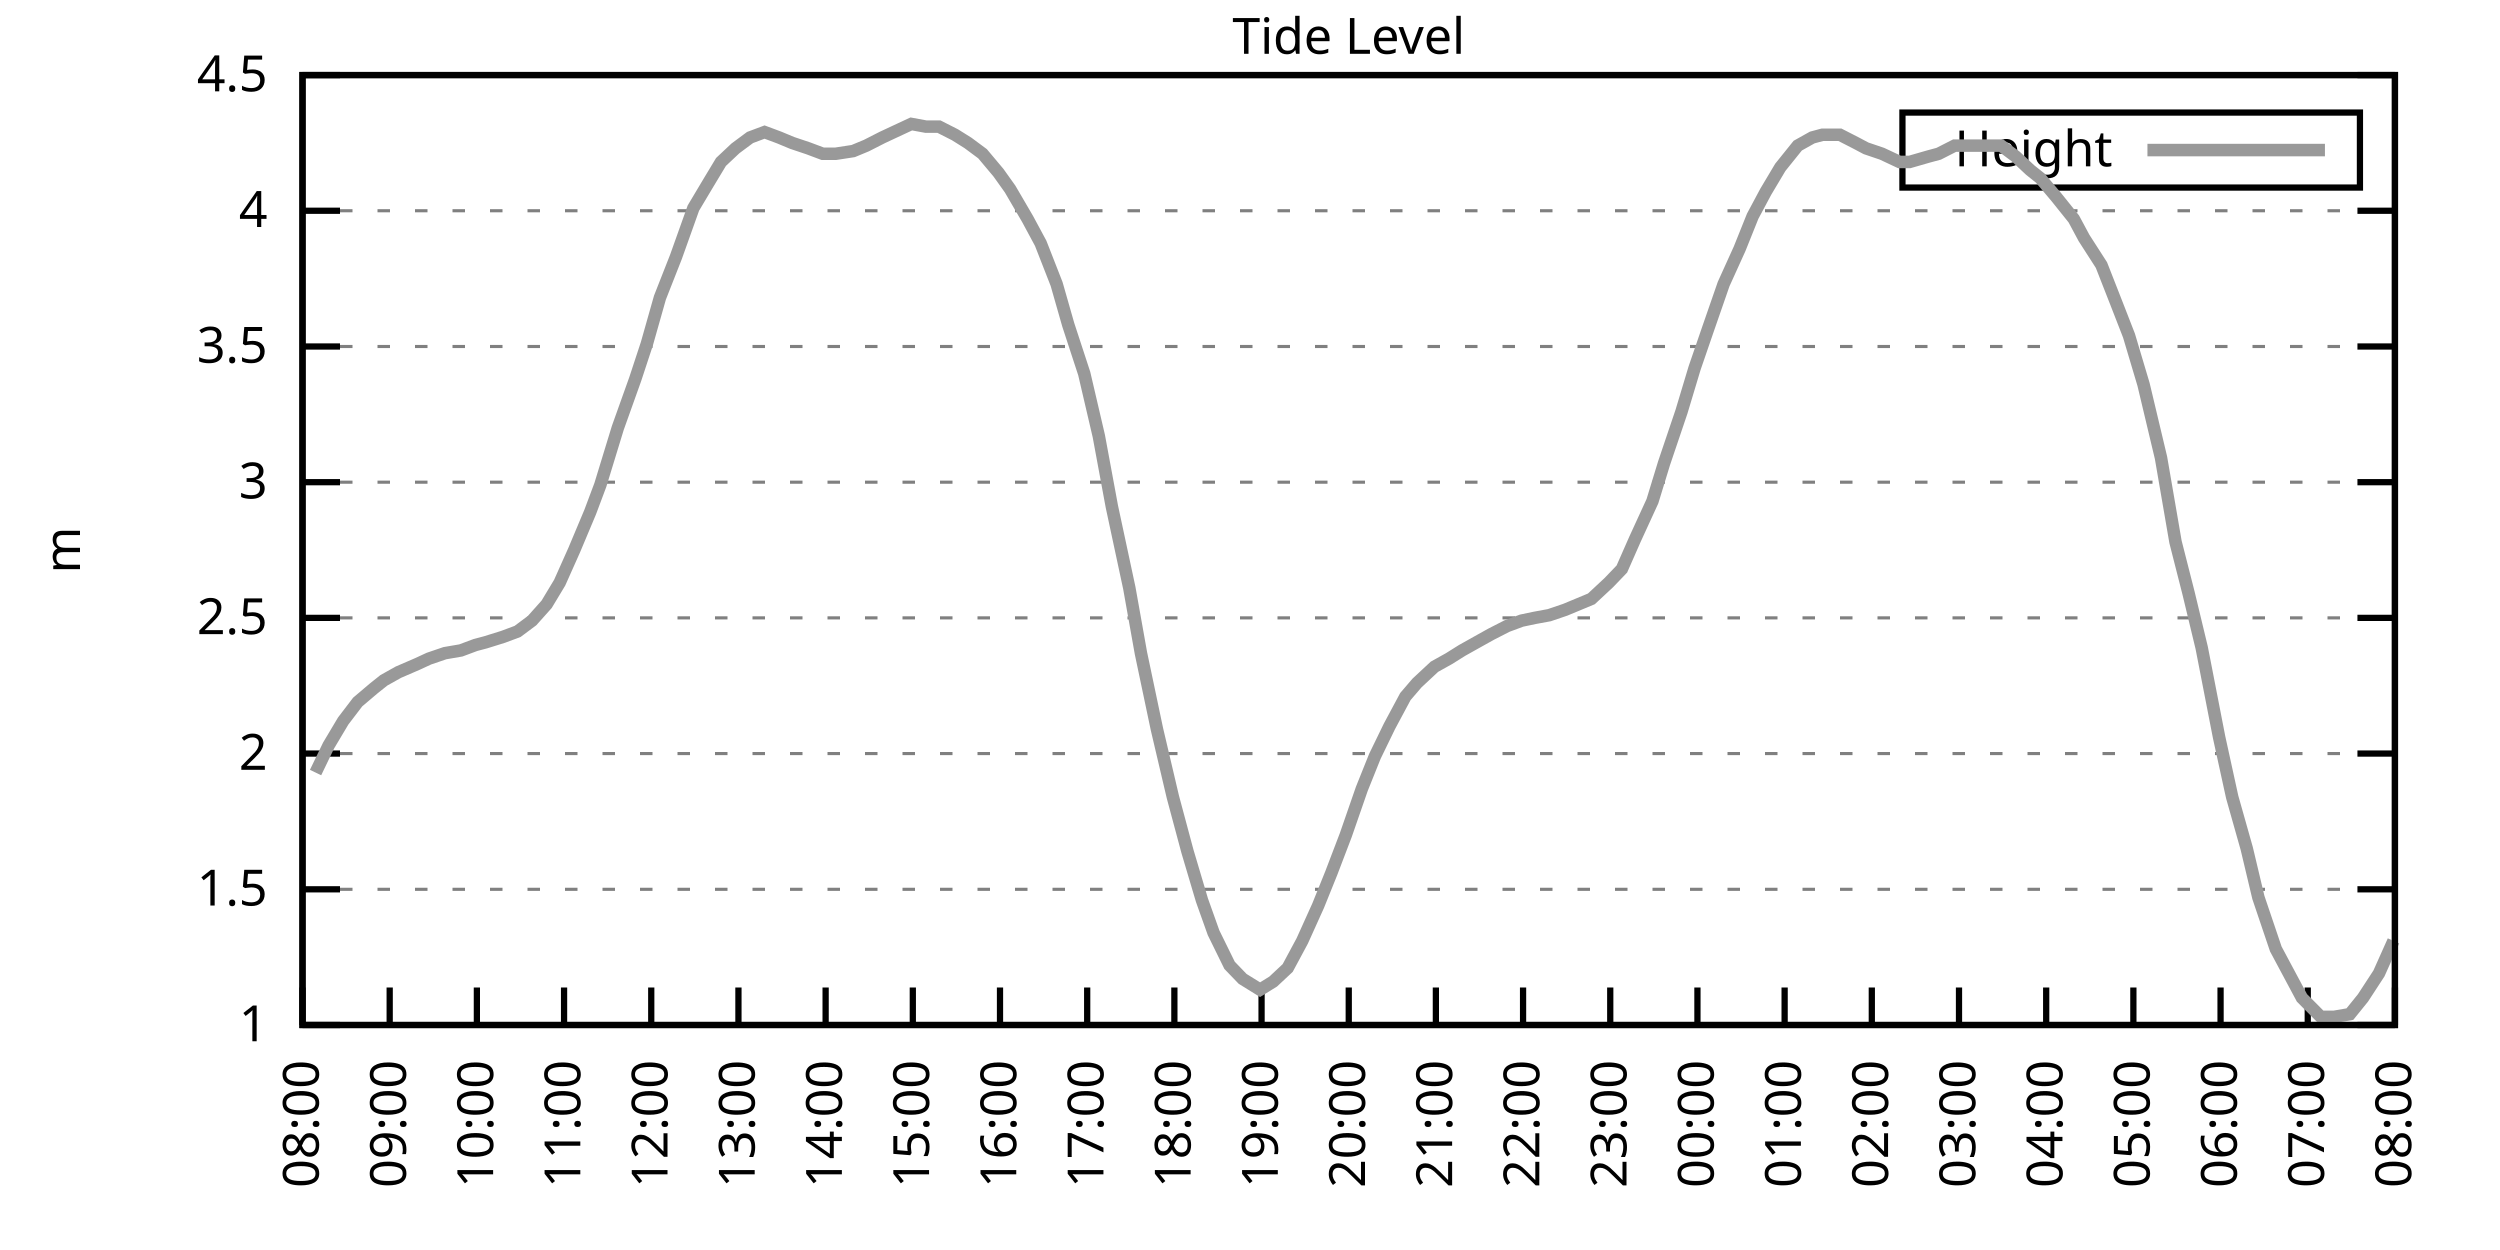
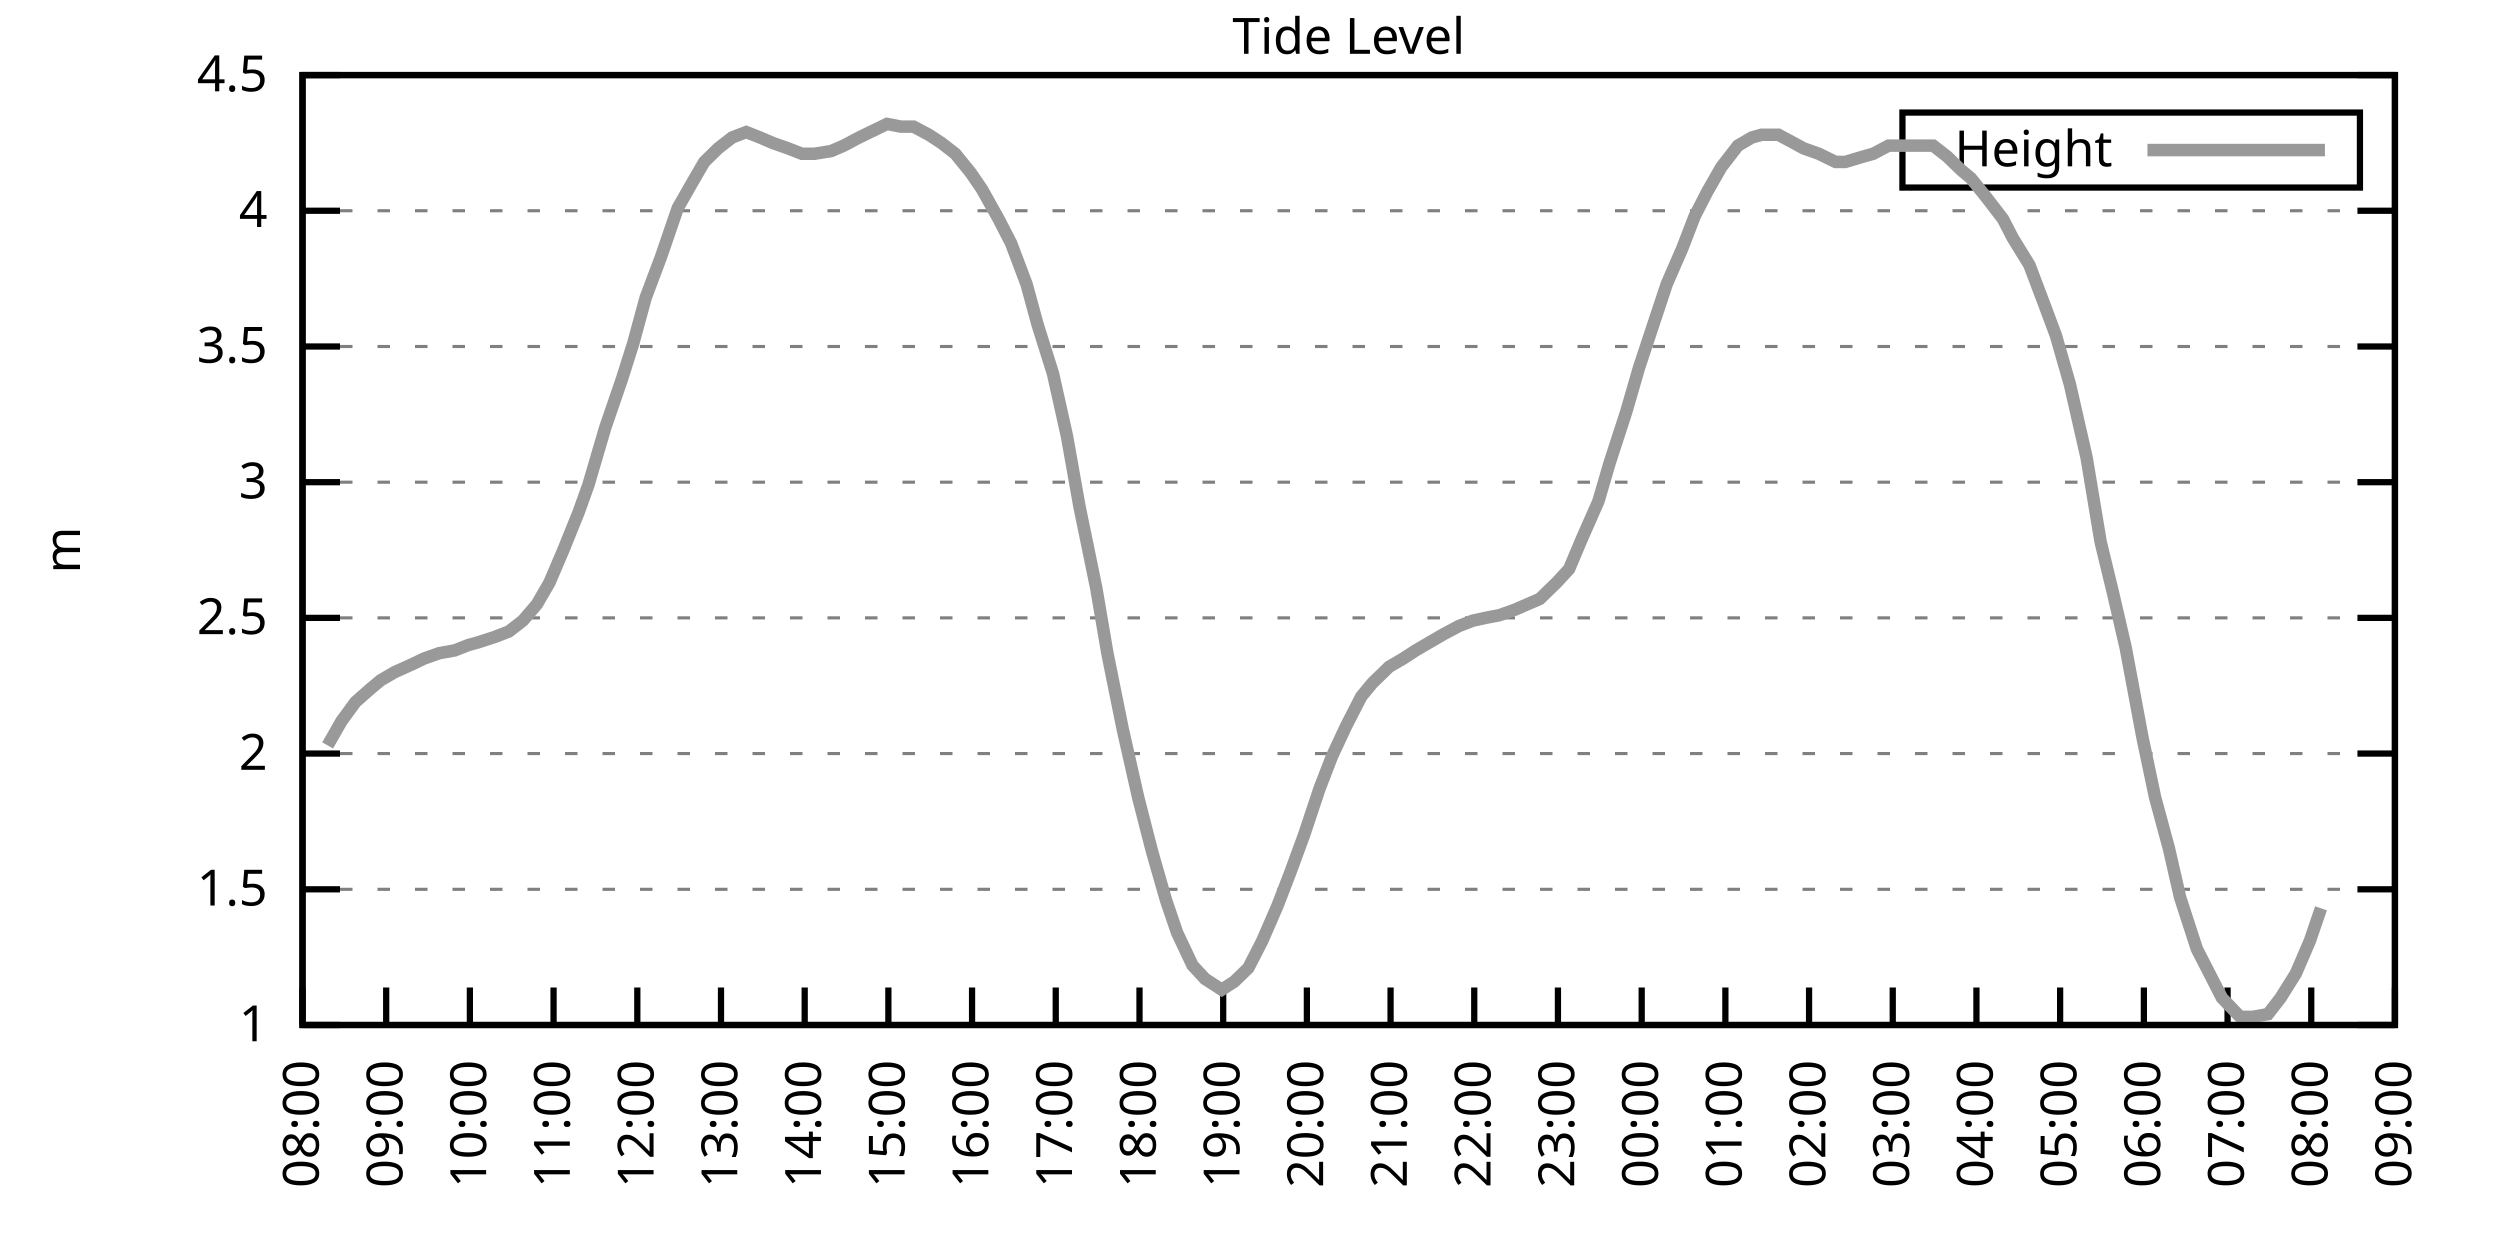
<svg xmlns="http://www.w3.org/2000/svg" xmlns:xlink="http://www.w3.org/1999/xlink" width="400" height="200" viewBox="0 0 400 200">
  <g id="gnuplot_canvas">
    <rect x="0" y="0" width="400" height="200" fill="none" />
    <defs>
      <circle id="gpDot" r="0.5" stroke-width="0.5" stroke="currentColor" />
      <path id="gpPt0" stroke-width="0.333" stroke="currentColor" d="M-1,0 h2 M0,-1 v2" />
      <path id="gpPt1" stroke-width="0.333" stroke="currentColor" d="M-1,-1 L1,1 M1,-1 L-1,1" />
      <path id="gpPt2" stroke-width="0.333" stroke="currentColor" d="M-1,0 L1,0 M0,-1 L0,1 M-1,-1 L1,1 M-1,1 L1,-1" />
      <rect id="gpPt3" stroke-width="0.333" stroke="currentColor" x="-1" y="-1" width="2" height="2" />
      <rect id="gpPt4" stroke-width="0.333" stroke="currentColor" fill="currentColor" x="-1" y="-1" width="2" height="2" />
      <circle id="gpPt5" stroke-width="0.333" stroke="currentColor" cx="0" cy="0" r="1" />
      <use xlink:href="#gpPt5" id="gpPt6" fill="currentColor" stroke="none" />
      <path id="gpPt7" stroke-width="0.333" stroke="currentColor" d="M0,-1.33 L-1.33,0.67 L1.33,0.67 z" />
      <use xlink:href="#gpPt7" id="gpPt8" fill="currentColor" stroke="none" />
      <use xlink:href="#gpPt7" id="gpPt9" stroke="currentColor" transform="rotate(180)" />
      <use xlink:href="#gpPt9" id="gpPt10" fill="currentColor" stroke="none" />
      <use xlink:href="#gpPt3" id="gpPt11" stroke="currentColor" transform="rotate(45)" />
      <use xlink:href="#gpPt11" id="gpPt12" fill="currentColor" stroke="none" />
      <path id="gpPt13" stroke-width="0.333" stroke="currentColor" d="M0,1.330 L1.265,0.411 L0.782,-1.067 L-0.782,-1.076 L-1.265,0.411 z" />
      <use xlink:href="#gpPt13" id="gpPt14" fill="currentColor" stroke="none" />
      <filter id="textbox" filterUnits="objectBoundingBox" x="0" y="0" height="1" width="1">
        <feFlood flood-color="white" flood-opacity="1" result="bgnd" />
        <feComposite in="SourceGraphic" in2="bgnd" operator="atop" />
      </filter>
      <filter id="greybox" filterUnits="objectBoundingBox" x="0" y="0" height="1" width="1">
        <feFlood flood-color="lightgrey" flood-opacity="1" result="grey" />
        <feComposite in="SourceGraphic" in2="grey" operator="atop" />
      </filter>
    </defs>
    <g fill="none" color="white" stroke="currentColor" stroke-width="1.00" stroke-linecap="butt" stroke-linejoin="miter">
</g>
    <g fill="none" color="black" stroke="currentColor" stroke-width="1.00" stroke-linecap="butt" stroke-linejoin="miter">
      <g stroke="none" shape-rendering="crispEdges">
        <polygon fill="rgb(255, 255, 255)" points="48.40,164.00 383.18,164.00 383.18,12.02 48.40,12.02 " />
      </g>
    </g>
    <g fill="none" color="black" stroke="currentColor" stroke-width="1.00" stroke-linecap="butt" stroke-linejoin="miter">
</g>
    <g fill="none" color="black" stroke="black" stroke-width="0.50" stroke-linecap="butt" stroke-linejoin="miter">
</g>
    <g fill="none" color="gray" stroke="currentColor" stroke-width="0.50" stroke-linecap="butt" stroke-linejoin="miter">
      <path stroke="gray" stroke-dasharray="2,4" class="gridline" d="M48.40,164.00 L383.19,164.00  " />
    </g>
    <g fill="none" color="gray" stroke="gray" stroke-width="1.00" stroke-linecap="butt" stroke-linejoin="miter">
</g>
    <g fill="none" color="black" stroke="currentColor" stroke-width="1.00" stroke-linecap="butt" stroke-linejoin="miter">
      <path stroke="black" d="M48.40,164.00 L54.40,164.00 M383.19,164.00 L377.19,164.00  " />
      <g transform="translate(42.80,166.60)" stroke="none" fill="black" font-family="Sans" font-size="8.00" text-anchor="end">
        <text>
          <tspan font-family="Sans"> 1</tspan>
        </text>
      </g>
    </g>
    <g fill="none" color="black" stroke="currentColor" stroke-width="1.00" stroke-linecap="butt" stroke-linejoin="miter">
</g>
    <g fill="none" color="black" stroke="black" stroke-width="0.50" stroke-linecap="butt" stroke-linejoin="miter">
</g>
    <g fill="none" color="gray" stroke="currentColor" stroke-width="0.50" stroke-linecap="butt" stroke-linejoin="miter">
      <path stroke="gray" stroke-dasharray="2,4" class="gridline" d="M48.40,142.29 L383.19,142.29  " />
    </g>
    <g fill="none" color="gray" stroke="gray" stroke-width="1.00" stroke-linecap="butt" stroke-linejoin="miter">
</g>
    <g fill="none" color="black" stroke="currentColor" stroke-width="1.00" stroke-linecap="butt" stroke-linejoin="miter">
      <path stroke="black" d="M48.40,142.29 L54.40,142.29 M383.19,142.29 L377.19,142.29  " />
      <g transform="translate(42.80,144.89)" stroke="none" fill="black" font-family="Sans" font-size="8.00" text-anchor="end">
        <text>
          <tspan font-family="Sans"> 1.5</tspan>
        </text>
      </g>
    </g>
    <g fill="none" color="black" stroke="currentColor" stroke-width="1.00" stroke-linecap="butt" stroke-linejoin="miter">
</g>
    <g fill="none" color="black" stroke="black" stroke-width="0.50" stroke-linecap="butt" stroke-linejoin="miter">
</g>
    <g fill="none" color="gray" stroke="currentColor" stroke-width="0.50" stroke-linecap="butt" stroke-linejoin="miter">
      <path stroke="gray" stroke-dasharray="2,4" class="gridline" d="M48.40,120.57 L383.19,120.57  " />
    </g>
    <g fill="none" color="gray" stroke="gray" stroke-width="1.00" stroke-linecap="butt" stroke-linejoin="miter">
</g>
    <g fill="none" color="black" stroke="currentColor" stroke-width="1.00" stroke-linecap="butt" stroke-linejoin="miter">
      <path stroke="black" d="M48.40,120.57 L54.40,120.57 M383.19,120.57 L377.19,120.57  " />
      <g transform="translate(42.80,123.17)" stroke="none" fill="black" font-family="Sans" font-size="8.00" text-anchor="end">
        <text>
          <tspan font-family="Sans"> 2</tspan>
        </text>
      </g>
    </g>
    <g fill="none" color="black" stroke="currentColor" stroke-width="1.00" stroke-linecap="butt" stroke-linejoin="miter">
</g>
    <g fill="none" color="black" stroke="black" stroke-width="0.50" stroke-linecap="butt" stroke-linejoin="miter">
</g>
    <g fill="none" color="gray" stroke="currentColor" stroke-width="0.50" stroke-linecap="butt" stroke-linejoin="miter">
      <path stroke="gray" stroke-dasharray="2,4" class="gridline" d="M48.40,98.86 L383.19,98.86  " />
    </g>
    <g fill="none" color="gray" stroke="gray" stroke-width="1.00" stroke-linecap="butt" stroke-linejoin="miter">
</g>
    <g fill="none" color="black" stroke="currentColor" stroke-width="1.00" stroke-linecap="butt" stroke-linejoin="miter">
      <path stroke="black" d="M48.40,98.86 L54.40,98.86 M383.19,98.86 L377.19,98.86  " />
      <g transform="translate(42.80,101.46)" stroke="none" fill="black" font-family="Sans" font-size="8.00" text-anchor="end">
        <text>
          <tspan font-family="Sans"> 2.5</tspan>
        </text>
      </g>
    </g>
    <g fill="none" color="black" stroke="currentColor" stroke-width="1.00" stroke-linecap="butt" stroke-linejoin="miter">
</g>
    <g fill="none" color="black" stroke="black" stroke-width="0.50" stroke-linecap="butt" stroke-linejoin="miter">
</g>
    <g fill="none" color="gray" stroke="currentColor" stroke-width="0.50" stroke-linecap="butt" stroke-linejoin="miter">
      <path stroke="gray" stroke-dasharray="2,4" class="gridline" d="M48.40,77.15 L383.19,77.15  " />
    </g>
    <g fill="none" color="gray" stroke="gray" stroke-width="1.00" stroke-linecap="butt" stroke-linejoin="miter">
</g>
    <g fill="none" color="black" stroke="currentColor" stroke-width="1.00" stroke-linecap="butt" stroke-linejoin="miter">
      <path stroke="black" d="M48.40,77.15 L54.40,77.15 M383.19,77.15 L377.19,77.15  " />
      <g transform="translate(42.80,79.75)" stroke="none" fill="black" font-family="Sans" font-size="8.00" text-anchor="end">
        <text>
          <tspan font-family="Sans"> 3</tspan>
        </text>
      </g>
    </g>
    <g fill="none" color="black" stroke="currentColor" stroke-width="1.00" stroke-linecap="butt" stroke-linejoin="miter">
</g>
    <g fill="none" color="black" stroke="black" stroke-width="0.50" stroke-linecap="butt" stroke-linejoin="miter">
</g>
    <g fill="none" color="gray" stroke="currentColor" stroke-width="0.50" stroke-linecap="butt" stroke-linejoin="miter">
      <path stroke="gray" stroke-dasharray="2,4" class="gridline" d="M48.40,55.44 L383.19,55.44  " />
    </g>
    <g fill="none" color="gray" stroke="gray" stroke-width="1.00" stroke-linecap="butt" stroke-linejoin="miter">
</g>
    <g fill="none" color="black" stroke="currentColor" stroke-width="1.00" stroke-linecap="butt" stroke-linejoin="miter">
      <path stroke="black" d="M48.40,55.44 L54.40,55.44 M383.19,55.44 L377.19,55.44  " />
      <g transform="translate(42.80,58.04)" stroke="none" fill="black" font-family="Sans" font-size="8.00" text-anchor="end">
        <text>
          <tspan font-family="Sans"> 3.5</tspan>
        </text>
      </g>
    </g>
    <g fill="none" color="black" stroke="currentColor" stroke-width="1.00" stroke-linecap="butt" stroke-linejoin="miter">
</g>
    <g fill="none" color="black" stroke="black" stroke-width="0.50" stroke-linecap="butt" stroke-linejoin="miter">
</g>
    <g fill="none" color="gray" stroke="currentColor" stroke-width="0.50" stroke-linecap="butt" stroke-linejoin="miter">
      <path stroke="gray" stroke-dasharray="2,4" class="gridline" d="M48.40,33.72 L383.19,33.72  " />
    </g>
    <g fill="none" color="gray" stroke="gray" stroke-width="1.00" stroke-linecap="butt" stroke-linejoin="miter">
</g>
    <g fill="none" color="black" stroke="currentColor" stroke-width="1.00" stroke-linecap="butt" stroke-linejoin="miter">
      <path stroke="black" d="M48.40,33.72 L54.40,33.72 M383.19,33.72 L377.19,33.72  " />
      <g transform="translate(42.80,36.32)" stroke="none" fill="black" font-family="Sans" font-size="8.00" text-anchor="end">
        <text>
          <tspan font-family="Sans"> 4</tspan>
        </text>
      </g>
    </g>
    <g fill="none" color="black" stroke="currentColor" stroke-width="1.00" stroke-linecap="butt" stroke-linejoin="miter">
</g>
    <g fill="none" color="black" stroke="black" stroke-width="0.50" stroke-linecap="butt" stroke-linejoin="miter">
</g>
    <g fill="none" color="gray" stroke="currentColor" stroke-width="0.50" stroke-linecap="butt" stroke-linejoin="miter">
      <path stroke="gray" stroke-dasharray="2,4" class="gridline" d="M48.40,12.01 L383.19,12.01  " />
    </g>
    <g fill="none" color="gray" stroke="gray" stroke-width="1.00" stroke-linecap="butt" stroke-linejoin="miter">
</g>
    <g fill="none" color="black" stroke="currentColor" stroke-width="1.00" stroke-linecap="butt" stroke-linejoin="miter">
      <path stroke="black" d="M48.40,12.01 L54.40,12.01 M383.19,12.01 L377.19,12.01  " />
      <g transform="translate(42.80,14.61)" stroke="none" fill="black" font-family="Sans" font-size="8.00" text-anchor="end">
        <text>
          <tspan font-family="Sans"> 4.5</tspan>
        </text>
      </g>
    </g>
    <g fill="none" color="black" stroke="currentColor" stroke-width="1.00" stroke-linecap="butt" stroke-linejoin="miter">
      <path stroke="black" d="M48.40,164.00 L48.40,158.00  " />
      <g transform="translate(51.00,169.60) rotate(270.00)" stroke="none" fill="black" font-family="Sans" font-size="8.00" text-anchor="end">
        <text>
          <tspan font-family="Sans">08:00</tspan>
        </text>
      </g>
    </g>
    <g fill="none" color="black" stroke="currentColor" stroke-width="1.00" stroke-linecap="butt" stroke-linejoin="miter">
-       <path stroke="black" d="M62.35,164.00 L62.35,158.00  " />
-       <g transform="translate(64.95,169.60) rotate(270.00)" stroke="none" fill="black" font-family="Sans" font-size="8.00" text-anchor="end">
+       <path stroke="black" d="M61.79,164.00 L61.79,158.00  " />
+       <g transform="translate(64.39,169.60) rotate(270.00)" stroke="none" fill="black" font-family="Sans" font-size="8.00" text-anchor="end">
        <text>
          <tspan font-family="Sans">09:00</tspan>
        </text>
      </g>
    </g>
    <g fill="none" color="black" stroke="currentColor" stroke-width="1.00" stroke-linecap="butt" stroke-linejoin="miter">
-       <path stroke="black" d="M76.30,164.00 L76.30,158.00  " />
-       <g transform="translate(78.90,169.60) rotate(270.00)" stroke="none" fill="black" font-family="Sans" font-size="8.00" text-anchor="end">
+       <path stroke="black" d="M75.18,164.00 L75.18,158.00  " />
+       <g transform="translate(77.78,169.60) rotate(270.00)" stroke="none" fill="black" font-family="Sans" font-size="8.00" text-anchor="end">
        <text>
          <tspan font-family="Sans">10:00</tspan>
        </text>
      </g>
    </g>
    <g fill="none" color="black" stroke="currentColor" stroke-width="1.00" stroke-linecap="butt" stroke-linejoin="miter">
-       <path stroke="black" d="M90.25,164.00 L90.25,158.00  " />
-       <g transform="translate(92.85,169.60) rotate(270.00)" stroke="none" fill="black" font-family="Sans" font-size="8.00" text-anchor="end">
+       <path stroke="black" d="M88.57,164.00 L88.57,158.00  " />
+       <g transform="translate(91.17,169.60) rotate(270.00)" stroke="none" fill="black" font-family="Sans" font-size="8.00" text-anchor="end">
        <text>
          <tspan font-family="Sans">11:00</tspan>
        </text>
      </g>
    </g>
    <g fill="none" color="black" stroke="currentColor" stroke-width="1.00" stroke-linecap="butt" stroke-linejoin="miter">
-       <path stroke="black" d="M104.20,164.00 L104.20,158.00  " />
-       <g transform="translate(106.80,169.60) rotate(270.00)" stroke="none" fill="black" font-family="Sans" font-size="8.00" text-anchor="end">
+       <path stroke="black" d="M101.97,164.00 L101.97,158.00  " />
+       <g transform="translate(104.57,169.60) rotate(270.00)" stroke="none" fill="black" font-family="Sans" font-size="8.00" text-anchor="end">
        <text>
          <tspan font-family="Sans">12:00</tspan>
        </text>
      </g>
    </g>
    <g fill="none" color="black" stroke="currentColor" stroke-width="1.00" stroke-linecap="butt" stroke-linejoin="miter">
-       <path stroke="black" d="M118.15,164.00 L118.15,158.00  " />
-       <g transform="translate(120.75,169.60) rotate(270.00)" stroke="none" fill="black" font-family="Sans" font-size="8.00" text-anchor="end">
+       <path stroke="black" d="M115.36,164.00 L115.36,158.00  " />
+       <g transform="translate(117.96,169.60) rotate(270.00)" stroke="none" fill="black" font-family="Sans" font-size="8.00" text-anchor="end">
        <text>
          <tspan font-family="Sans">13:00</tspan>
        </text>
      </g>
    </g>
    <g fill="none" color="black" stroke="currentColor" stroke-width="1.00" stroke-linecap="butt" stroke-linejoin="miter">
-       <path stroke="black" d="M132.10,164.00 L132.10,158.00  " />
-       <g transform="translate(134.70,169.60) rotate(270.00)" stroke="none" fill="black" font-family="Sans" font-size="8.00" text-anchor="end">
+       <path stroke="black" d="M128.75,164.00 L128.75,158.00  " />
+       <g transform="translate(131.35,169.60) rotate(270.00)" stroke="none" fill="black" font-family="Sans" font-size="8.00" text-anchor="end">
        <text>
          <tspan font-family="Sans">14:00</tspan>
        </text>
      </g>
    </g>
    <g fill="none" color="black" stroke="currentColor" stroke-width="1.00" stroke-linecap="butt" stroke-linejoin="miter">
-       <path stroke="black" d="M146.05,164.00 L146.05,158.00  " />
-       <g transform="translate(148.65,169.60) rotate(270.00)" stroke="none" fill="black" font-family="Sans" font-size="8.00" text-anchor="end">
+       <path stroke="black" d="M142.14,164.00 L142.14,158.00  " />
+       <g transform="translate(144.74,169.60) rotate(270.00)" stroke="none" fill="black" font-family="Sans" font-size="8.00" text-anchor="end">
        <text>
          <tspan font-family="Sans">15:00</tspan>
        </text>
      </g>
    </g>
    <g fill="none" color="black" stroke="currentColor" stroke-width="1.00" stroke-linecap="butt" stroke-linejoin="miter">
-       <path stroke="black" d="M160.00,164.00 L160.00,158.00  " />
-       <g transform="translate(162.60,169.60) rotate(270.00)" stroke="none" fill="black" font-family="Sans" font-size="8.00" text-anchor="end">
+       <path stroke="black" d="M155.53,164.00 L155.53,158.00  " />
+       <g transform="translate(158.13,169.60) rotate(270.00)" stroke="none" fill="black" font-family="Sans" font-size="8.00" text-anchor="end">
        <text>
          <tspan font-family="Sans">16:00</tspan>
        </text>
      </g>
    </g>
    <g fill="none" color="black" stroke="currentColor" stroke-width="1.00" stroke-linecap="butt" stroke-linejoin="miter">
-       <path stroke="black" d="M173.95,164.00 L173.95,158.00  " />
-       <g transform="translate(176.55,169.60) rotate(270.00)" stroke="none" fill="black" font-family="Sans" font-size="8.00" text-anchor="end">
+       <path stroke="black" d="M168.92,164.00 L168.92,158.00  " />
+       <g transform="translate(171.52,169.60) rotate(270.00)" stroke="none" fill="black" font-family="Sans" font-size="8.00" text-anchor="end">
        <text>
          <tspan font-family="Sans">17:00</tspan>
        </text>
      </g>
    </g>
    <g fill="none" color="black" stroke="currentColor" stroke-width="1.00" stroke-linecap="butt" stroke-linejoin="miter">
-       <path stroke="black" d="M187.90,164.00 L187.90,158.00  " />
-       <g transform="translate(190.50,169.60) rotate(270.00)" stroke="none" fill="black" font-family="Sans" font-size="8.00" text-anchor="end">
+       <path stroke="black" d="M182.32,164.00 L182.32,158.00  " />
+       <g transform="translate(184.92,169.60) rotate(270.00)" stroke="none" fill="black" font-family="Sans" font-size="8.00" text-anchor="end">
        <text>
          <tspan font-family="Sans">18:00</tspan>
        </text>
      </g>
    </g>
    <g fill="none" color="black" stroke="currentColor" stroke-width="1.00" stroke-linecap="butt" stroke-linejoin="miter">
-       <path stroke="black" d="M201.85,164.00 L201.85,158.00  " />
-       <g transform="translate(204.45,169.60) rotate(270.00)" stroke="none" fill="black" font-family="Sans" font-size="8.00" text-anchor="end">
+       <path stroke="black" d="M195.71,164.00 L195.71,158.00  " />
+       <g transform="translate(198.31,169.60) rotate(270.00)" stroke="none" fill="black" font-family="Sans" font-size="8.00" text-anchor="end">
        <text>
          <tspan font-family="Sans">19:00</tspan>
        </text>
      </g>
    </g>
    <g fill="none" color="black" stroke="currentColor" stroke-width="1.00" stroke-linecap="butt" stroke-linejoin="miter">
-       <path stroke="black" d="M215.80,164.00 L215.80,158.00  " />
-       <g transform="translate(218.40,169.60) rotate(270.00)" stroke="none" fill="black" font-family="Sans" font-size="8.00" text-anchor="end">
+       <path stroke="black" d="M209.10,164.00 L209.10,158.00  " />
+       <g transform="translate(211.70,169.60) rotate(270.00)" stroke="none" fill="black" font-family="Sans" font-size="8.00" text-anchor="end">
        <text>
          <tspan font-family="Sans">20:00</tspan>
        </text>
      </g>
    </g>
    <g fill="none" color="black" stroke="currentColor" stroke-width="1.00" stroke-linecap="butt" stroke-linejoin="miter">
-       <path stroke="black" d="M229.74,164.00 L229.74,158.00  " />
-       <g transform="translate(232.34,169.60) rotate(270.00)" stroke="none" fill="black" font-family="Sans" font-size="8.00" text-anchor="end">
+       <path stroke="black" d="M222.49,164.00 L222.49,158.00  " />
+       <g transform="translate(225.09,169.60) rotate(270.00)" stroke="none" fill="black" font-family="Sans" font-size="8.00" text-anchor="end">
        <text>
          <tspan font-family="Sans">21:00</tspan>
        </text>
      </g>
    </g>
    <g fill="none" color="black" stroke="currentColor" stroke-width="1.00" stroke-linecap="butt" stroke-linejoin="miter">
-       <path stroke="black" d="M243.69,164.00 L243.69,158.00  " />
-       <g transform="translate(246.29,169.60) rotate(270.00)" stroke="none" fill="black" font-family="Sans" font-size="8.00" text-anchor="end">
+       <path stroke="black" d="M235.88,164.00 L235.88,158.00  " />
+       <g transform="translate(238.48,169.60) rotate(270.00)" stroke="none" fill="black" font-family="Sans" font-size="8.00" text-anchor="end">
        <text>
          <tspan font-family="Sans">22:00</tspan>
        </text>
      </g>
    </g>
    <g fill="none" color="black" stroke="currentColor" stroke-width="1.00" stroke-linecap="butt" stroke-linejoin="miter">
-       <path stroke="black" d="M257.64,164.00 L257.64,158.00  " />
-       <g transform="translate(260.24,169.60) rotate(270.00)" stroke="none" fill="black" font-family="Sans" font-size="8.00" text-anchor="end">
+       <path stroke="black" d="M249.27,164.00 L249.27,158.00  " />
+       <g transform="translate(251.87,169.60) rotate(270.00)" stroke="none" fill="black" font-family="Sans" font-size="8.00" text-anchor="end">
        <text>
          <tspan font-family="Sans">23:00</tspan>
        </text>
      </g>
    </g>
    <g fill="none" color="black" stroke="currentColor" stroke-width="1.00" stroke-linecap="butt" stroke-linejoin="miter">
-       <path stroke="black" d="M271.59,164.00 L271.59,158.00  " />
-       <g transform="translate(274.19,169.60) rotate(270.00)" stroke="none" fill="black" font-family="Sans" font-size="8.00" text-anchor="end">
+       <path stroke="black" d="M262.67,164.00 L262.67,158.00  " />
+       <g transform="translate(265.27,169.60) rotate(270.00)" stroke="none" fill="black" font-family="Sans" font-size="8.00" text-anchor="end">
        <text>
          <tspan font-family="Sans">00:00</tspan>
        </text>
      </g>
    </g>
    <g fill="none" color="black" stroke="currentColor" stroke-width="1.00" stroke-linecap="butt" stroke-linejoin="miter">
-       <path stroke="black" d="M285.54,164.00 L285.54,158.00  " />
-       <g transform="translate(288.14,169.60) rotate(270.00)" stroke="none" fill="black" font-family="Sans" font-size="8.00" text-anchor="end">
+       <path stroke="black" d="M276.06,164.00 L276.06,158.00  " />
+       <g transform="translate(278.66,169.60) rotate(270.00)" stroke="none" fill="black" font-family="Sans" font-size="8.00" text-anchor="end">
        <text>
          <tspan font-family="Sans">01:00</tspan>
        </text>
      </g>
    </g>
    <g fill="none" color="black" stroke="currentColor" stroke-width="1.00" stroke-linecap="butt" stroke-linejoin="miter">
-       <path stroke="black" d="M299.49,164.00 L299.49,158.00  " />
-       <g transform="translate(302.09,169.60) rotate(270.00)" stroke="none" fill="black" font-family="Sans" font-size="8.00" text-anchor="end">
+       <path stroke="black" d="M289.45,164.00 L289.45,158.00  " />
+       <g transform="translate(292.05,169.60) rotate(270.00)" stroke="none" fill="black" font-family="Sans" font-size="8.00" text-anchor="end">
        <text>
          <tspan font-family="Sans">02:00</tspan>
        </text>
      </g>
    </g>
    <g fill="none" color="black" stroke="currentColor" stroke-width="1.00" stroke-linecap="butt" stroke-linejoin="miter">
-       <path stroke="black" d="M313.44,164.00 L313.44,158.00  " />
-       <g transform="translate(316.04,169.60) rotate(270.00)" stroke="none" fill="black" font-family="Sans" font-size="8.00" text-anchor="end">
+       <path stroke="black" d="M302.84,164.00 L302.84,158.00  " />
+       <g transform="translate(305.44,169.60) rotate(270.00)" stroke="none" fill="black" font-family="Sans" font-size="8.00" text-anchor="end">
        <text>
          <tspan font-family="Sans">03:00</tspan>
        </text>
      </g>
    </g>
    <g fill="none" color="black" stroke="currentColor" stroke-width="1.00" stroke-linecap="butt" stroke-linejoin="miter">
-       <path stroke="black" d="M327.39,164.00 L327.39,158.00  " />
-       <g transform="translate(329.99,169.60) rotate(270.00)" stroke="none" fill="black" font-family="Sans" font-size="8.00" text-anchor="end">
+       <path stroke="black" d="M316.23,164.00 L316.23,158.00  " />
+       <g transform="translate(318.83,169.60) rotate(270.00)" stroke="none" fill="black" font-family="Sans" font-size="8.00" text-anchor="end">
        <text>
          <tspan font-family="Sans">04:00</tspan>
        </text>
      </g>
    </g>
    <g fill="none" color="black" stroke="currentColor" stroke-width="1.00" stroke-linecap="butt" stroke-linejoin="miter">
-       <path stroke="black" d="M341.34,164.00 L341.34,158.00  " />
-       <g transform="translate(343.94,169.60) rotate(270.00)" stroke="none" fill="black" font-family="Sans" font-size="8.00" text-anchor="end">
+       <path stroke="black" d="M329.62,164.00 L329.62,158.00  " />
+       <g transform="translate(332.22,169.60) rotate(270.00)" stroke="none" fill="black" font-family="Sans" font-size="8.00" text-anchor="end">
        <text>
          <tspan font-family="Sans">05:00</tspan>
        </text>
      </g>
    </g>
    <g fill="none" color="black" stroke="currentColor" stroke-width="1.00" stroke-linecap="butt" stroke-linejoin="miter">
-       <path stroke="black" d="M355.29,164.00 L355.29,158.00  " />
-       <g transform="translate(357.89,169.60) rotate(270.00)" stroke="none" fill="black" font-family="Sans" font-size="8.00" text-anchor="end">
+       <path stroke="black" d="M343.02,164.00 L343.02,158.00  " />
+       <g transform="translate(345.62,169.60) rotate(270.00)" stroke="none" fill="black" font-family="Sans" font-size="8.00" text-anchor="end">
        <text>
          <tspan font-family="Sans">06:00</tspan>
        </text>
      </g>
    </g>
    <g fill="none" color="black" stroke="currentColor" stroke-width="1.00" stroke-linecap="butt" stroke-linejoin="miter">
-       <path stroke="black" d="M369.24,164.00 L369.24,158.00  " />
-       <g transform="translate(371.84,169.60) rotate(270.00)" stroke="none" fill="black" font-family="Sans" font-size="8.00" text-anchor="end">
+       <path stroke="black" d="M356.41,164.00 L356.41,158.00  " />
+       <g transform="translate(359.01,169.60) rotate(270.00)" stroke="none" fill="black" font-family="Sans" font-size="8.00" text-anchor="end">
        <text>
          <tspan font-family="Sans">07:00</tspan>
+         </text>
+       </g>
+     </g>
+     <g fill="none" color="black" stroke="currentColor" stroke-width="1.00" stroke-linecap="butt" stroke-linejoin="miter">
+       <path stroke="black" d="M369.80,164.00 L369.80,158.00  " />
+       <g transform="translate(372.40,169.60) rotate(270.00)" stroke="none" fill="black" font-family="Sans" font-size="8.00" text-anchor="end">
+         <text>
+           <tspan font-family="Sans">08:00</tspan>
        </text>
      </g>
    </g>
    <g fill="none" color="black" stroke="currentColor" stroke-width="1.00" stroke-linecap="butt" stroke-linejoin="miter">
      <path stroke="black" d="M383.19,164.00 L383.19,158.00  " />
      <g transform="translate(385.79,169.60) rotate(270.00)" stroke="none" fill="black" font-family="Sans" font-size="8.00" text-anchor="end">
        <text>
-           <tspan font-family="Sans">08:00</tspan>
+           <tspan font-family="Sans">09:00</tspan>
        </text>
      </g>
    </g>
    <g fill="none" color="black" stroke="currentColor" stroke-width="1.00" stroke-linecap="butt" stroke-linejoin="miter">
</g>
    <g fill="none" color="black" stroke="currentColor" stroke-width="1.00" stroke-linecap="butt" stroke-linejoin="miter">
      <path stroke="black" d="M48.40,12.01 L48.40,164.00 L383.19,164.00 L383.19,12.01 L48.40,12.01 Z  " />
    </g>
    <g fill="none" color="black" stroke="currentColor" stroke-width="1.00" stroke-linecap="butt" stroke-linejoin="miter">
</g>
    <g fill="none" color="black" stroke="currentColor" stroke-width="1.00" stroke-linecap="butt" stroke-linejoin="miter">
      <path stroke="black" d="M304.39,30.01 L304.39,18.01 L377.59,18.01 L377.59,30.01 L304.39,30.01 Z  " />
    </g>
    <g id="Tide_level_plot_1">
      <g fill="none" color="white" stroke="black" stroke-width="2.00" stroke-linecap="butt" stroke-linejoin="miter">
</g>
      <g fill="none" color="black" stroke="currentColor" stroke-width="2.00" stroke-linecap="butt" stroke-linejoin="miter">
        <g transform="translate(337.99,26.61)" stroke="none" fill="black" font-family="Sans" font-size="8.00" text-anchor="end">
          <text>
            <tspan font-family="Sans">Height</tspan>
          </text>
        </g>
      </g>
      <g fill="none" color="black" stroke="currentColor" stroke-width="2.00" stroke-linecap="butt" stroke-linejoin="miter">
-         <path stroke="rgb(153, 153, 153)" d="M343.59,24.01 L371.99,24.01 M50.49,123.61 L52.58,119.27 L54.91,115.36 L57.23,112.32 L59.79,110.15 L61.42,108.85   L63.74,107.55 L66.77,106.24 L68.63,105.38 L71.18,104.51 L73.74,104.07 L76.07,103.20 L77.69,102.77 L80.48,101.90   L82.81,101.03 L85.13,99.30 L87.46,96.69 L89.55,93.22 L91.88,88.00 L94.43,81.93 L96.06,77.58 L98.85,68.46   L101.64,60.65 L103.50,55.00 L105.59,47.62 L108.15,41.11 L110.94,33.29 L113.27,29.38 L115.36,25.91 L117.68,23.73   L120.01,22.00 L122.33,21.13 L124.66,22.00 L126.75,22.87 L129.31,23.73 L131.63,24.60 L133.72,24.60 L136.51,24.17   L138.61,23.30 L141.16,22.00 L143.02,21.13 L145.81,19.83 L148.14,20.26 L150.23,20.26 L152.79,21.56 L154.88,22.87   L157.21,24.60 L159.76,27.64 L161.62,30.25 L164.41,35.03 L166.51,38.93 L169.06,45.45 L170.92,51.96 L173.48,59.78   L175.81,69.77 L177.90,81.06 L180.69,94.08 L182.55,104.51 L185.11,116.67 L187.66,127.52 L189.99,136.21 L192.31,144.02   L194.17,149.24 L196.73,154.45 L198.82,156.62 L201.61,158.35 L203.71,157.05 L206.03,154.88 L208.36,150.54 L210.91,144.89   L213.01,139.68 L215.33,133.60 L217.89,126.22 L219.98,121.01 L222.30,116.23 L224.86,111.45 L226.72,109.28 L229.51,106.68   L231.84,105.38 L233.93,104.07 L236.25,102.77 L238.58,101.47 L241.14,100.16 L243.46,99.30 L245.55,98.86 L247.88,98.43   L250.44,97.56 L252.53,96.69 L254.62,95.82 L257.41,93.22 L259.50,91.04 L261.60,86.27 L264.39,80.19 L266.25,74.11   L269.04,65.86 L271.13,58.91 L273.22,52.83 L275.78,45.45 L278.34,39.80 L280.43,34.59 L282.52,30.68 L284.85,26.77   L287.64,23.30 L289.96,22.00 L291.59,21.56 L294.38,21.56 L296.94,22.87 L298.56,23.73 L301.12,24.60 L303.91,25.91   L305.54,25.91 L308.56,25.04 L310.19,24.60 L312.74,23.30 L315.53,23.30 L317.16,23.30 L320.18,23.30 L322.51,25.04   L324.83,27.21 L326.46,28.51 L329.02,31.55 L331.81,35.03 L333.44,38.07 L336.23,42.41 L338.78,48.92 L340.64,53.70   L342.97,61.52 L345.76,73.24 L348.08,86.70 L350.18,94.95 L352.27,103.64 L355.06,117.97 L357.15,127.52 L359.48,135.77   L361.34,143.59 L364.13,151.84 L366.22,155.75 L368.31,159.66 L371.33,162.70 L373.43,162.70 L375.98,162.26 L378.08,159.66   L380.63,155.75 L382.96,150.54  " />
+         <path stroke="rgb(153, 153, 153)" d="M343.59,24.01 L371.99,24.01 M52.42,119.27 L54.65,115.36 L56.88,112.32 L59.34,110.15 L60.90,108.85 L63.13,107.55   L66.03,106.24 L67.82,105.38 L70.27,104.51 L72.73,104.07 L74.96,103.20 L76.52,102.77 L79.20,101.90 L81.43,101.03   L83.66,99.30 L85.90,96.69 L87.91,93.22 L90.14,88.00 L92.59,81.93 L94.15,77.58 L96.83,68.46 L99.51,60.65   L101.30,55.00 L103.31,47.62 L105.76,41.11 L108.44,33.29 L110.67,29.38 L112.68,25.91 L114.91,23.73 L117.14,22.00   L119.38,21.13 L121.61,22.00 L123.62,22.87 L126.07,23.73 L128.30,24.60 L130.31,24.60 L132.99,24.17 L135.00,23.30   L137.45,22.00 L139.24,21.13 L141.92,19.83 L144.15,20.26 L146.16,20.26 L148.61,21.56 L150.62,22.87 L152.85,24.60   L155.31,27.64 L157.10,30.25 L159.77,35.03 L161.78,38.93 L164.24,45.45 L166.02,51.96 L168.48,59.78 L170.71,69.77   L172.72,81.06 L175.40,94.08 L177.18,104.51 L179.64,116.67 L182.09,127.52 L184.32,136.21 L186.56,144.02 L188.34,149.24   L190.80,154.45 L192.81,156.62 L195.48,158.35 L197.49,157.05 L199.73,154.88 L201.96,150.54 L204.41,144.89 L206.42,139.68   L208.65,133.60 L211.11,126.22 L213.12,121.01 L215.35,116.23 L217.80,111.45 L219.59,109.28 L222.27,106.68 L224.50,105.38   L226.51,104.07 L228.74,102.77 L230.97,101.47 L233.43,100.16 L235.66,99.30 L237.67,98.86 L239.90,98.43 L242.36,97.56   L244.36,96.69 L246.37,95.82 L249.05,93.22 L251.06,91.04 L253.07,86.27 L255.75,80.19 L257.53,74.11 L260.21,65.86   L262.22,58.91 L264.23,52.83 L266.68,45.45 L269.14,39.80 L271.15,34.59 L273.16,30.68 L275.39,26.77 L278.07,23.30   L280.30,22.00 L281.86,21.56 L284.54,21.56 L286.99,22.87 L288.56,23.73 L291.01,24.60 L293.69,25.91 L295.25,25.91   L298.15,25.04 L299.72,24.60 L302.17,23.30 L304.85,23.30 L306.41,23.30 L309.31,23.30 L311.54,25.04 L313.78,27.21   L315.34,28.51 L317.79,31.55 L320.47,35.03 L322.04,38.07 L324.71,42.41 L327.17,48.92 L328.95,53.70 L331.19,61.52   L333.86,73.24 L336.10,86.70 L338.10,94.95 L340.11,103.64 L342.79,117.97 L344.80,127.52 L347.03,135.77 L348.82,143.59   L351.50,151.84 L353.51,155.75 L355.51,159.66 L358.42,162.70 L360.42,162.70 L362.88,162.26 L364.89,159.66 L367.34,155.75   L369.58,150.54 L371.36,145.33  " />
      </g>
    </g>
    <g fill="none" color="black" stroke="currentColor" stroke-width="2.00" stroke-linecap="butt" stroke-linejoin="miter">
</g>
    <g fill="none" color="black" stroke="black" stroke-width="1.00" stroke-linecap="butt" stroke-linejoin="miter">
</g>
    <g fill="none" color="black" stroke="currentColor" stroke-width="1.00" stroke-linecap="butt" stroke-linejoin="miter">
      <path stroke="black" d="M48.40,12.01 L48.40,164.00 L383.19,164.00 L383.19,12.01 L48.40,12.01 Z  " />
      <g transform="translate(12.80,88.01) rotate(270.00)" stroke="none" fill="black" font-family="Sans" font-size="8.00" text-anchor="middle">
        <text>
          <tspan font-family="Sans">m</tspan>
        </text>
      </g>
    </g>
    <g fill="none" color="black" stroke="currentColor" stroke-width="1.00" stroke-linecap="butt" stroke-linejoin="miter">
</g>
    <g fill="none" color="black" stroke="currentColor" stroke-width="1.00" stroke-linecap="butt" stroke-linejoin="miter">
      <g transform="translate(215.79,8.61)" stroke="none" fill="black" font-family="Sans" font-size="8.00" text-anchor="middle">
        <text>
          <tspan font-family="Sans">Tide Level</tspan>
        </text>
      </g>
    </g>
    <g fill="none" color="black" stroke="currentColor" stroke-width="1.00" stroke-linecap="butt" stroke-linejoin="miter">
</g>
  </g>
</svg>
